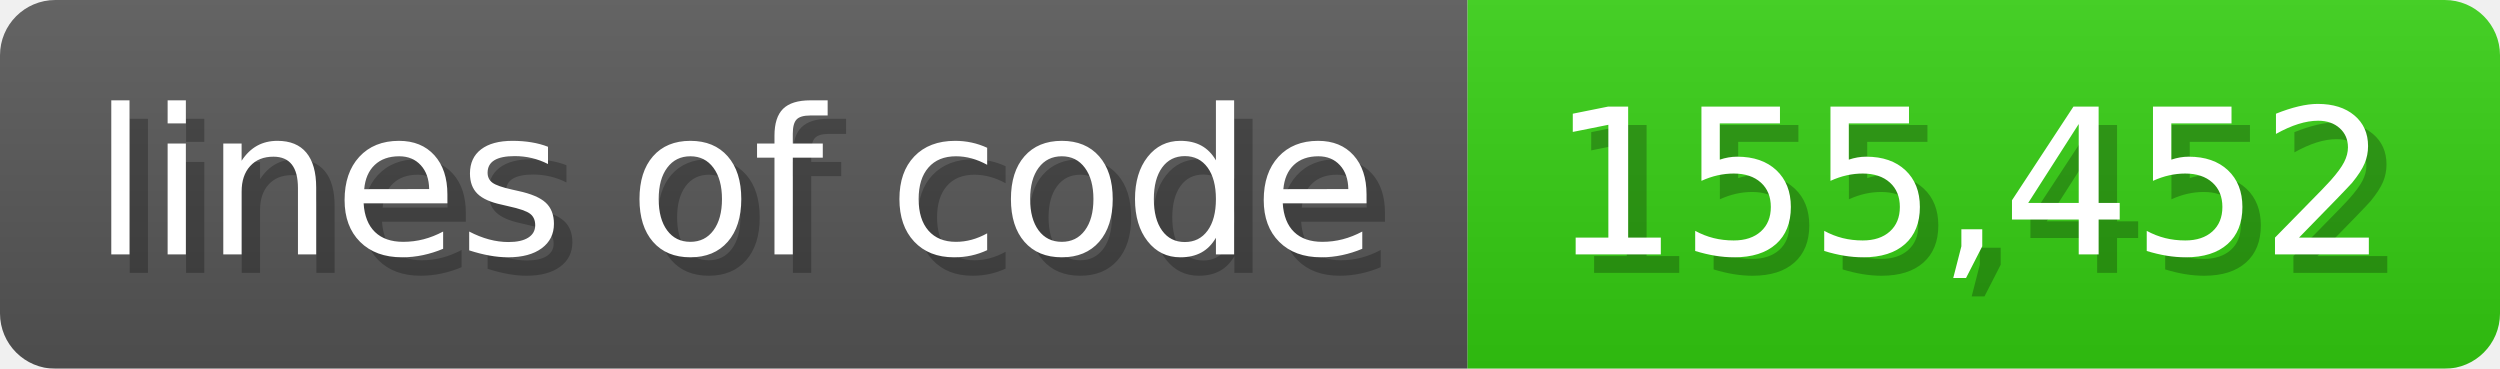
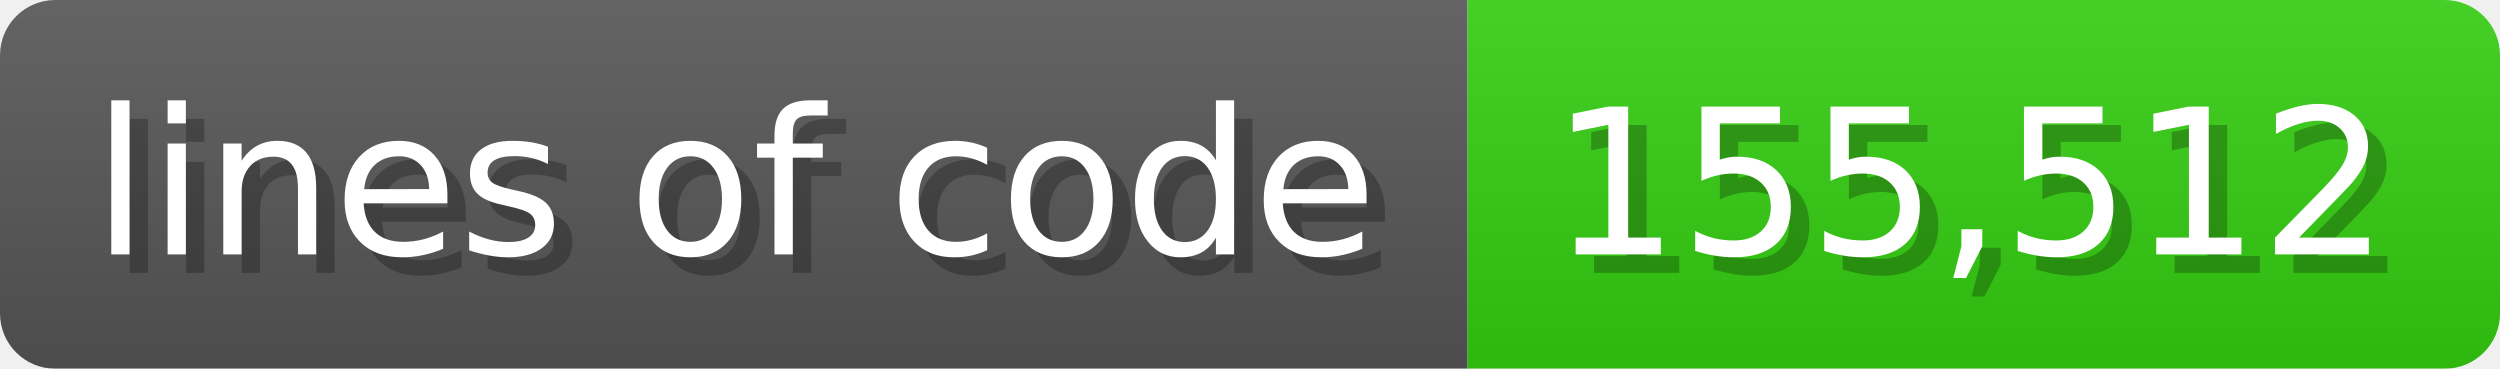
<svg xmlns="http://www.w3.org/2000/svg" width="135.6" height="20" viewBox="0 0 1356 200">
  <linearGradient id="a" x2="0" y2="100%">
    <stop offset="0" stop-opacity=".1" stop-color="#EEE" />
    <stop offset="1" stop-opacity=".1" />
  </linearGradient>
  <mask id="m">
    <rect width="1356" height="200" rx="30" fill="#FFF" />
  </mask>
  <g mask="url(#m)">
    <rect width="796" height="200" fill="#555" />
    <rect width="560" height="200" fill="#3C1" x="796" />
    <rect width="1356" height="200" fill="url(#a)" />
  </g>
  <g fill="#fff" text-anchor="start" font-family="Verdana,DejaVu Sans,sans-serif" font-size="110">
    <text x="60" y="148" textLength="696" fill="#000" opacity="0.25">lines of code</text>
    <text x="50" y="138" textLength="696">lines of code</text>
-     <text x="851" y="148" textLength="460" fill="#000" opacity="0.25">155,452</text>
-     <text x="841" y="138" textLength="460">155,452</text>
+     <text x="851" y="148" textLength="460" fill="#000" opacity="0.25">155,512</text>
+     <text x="841" y="138" textLength="460">155,512</text>
  </g>
</svg>
